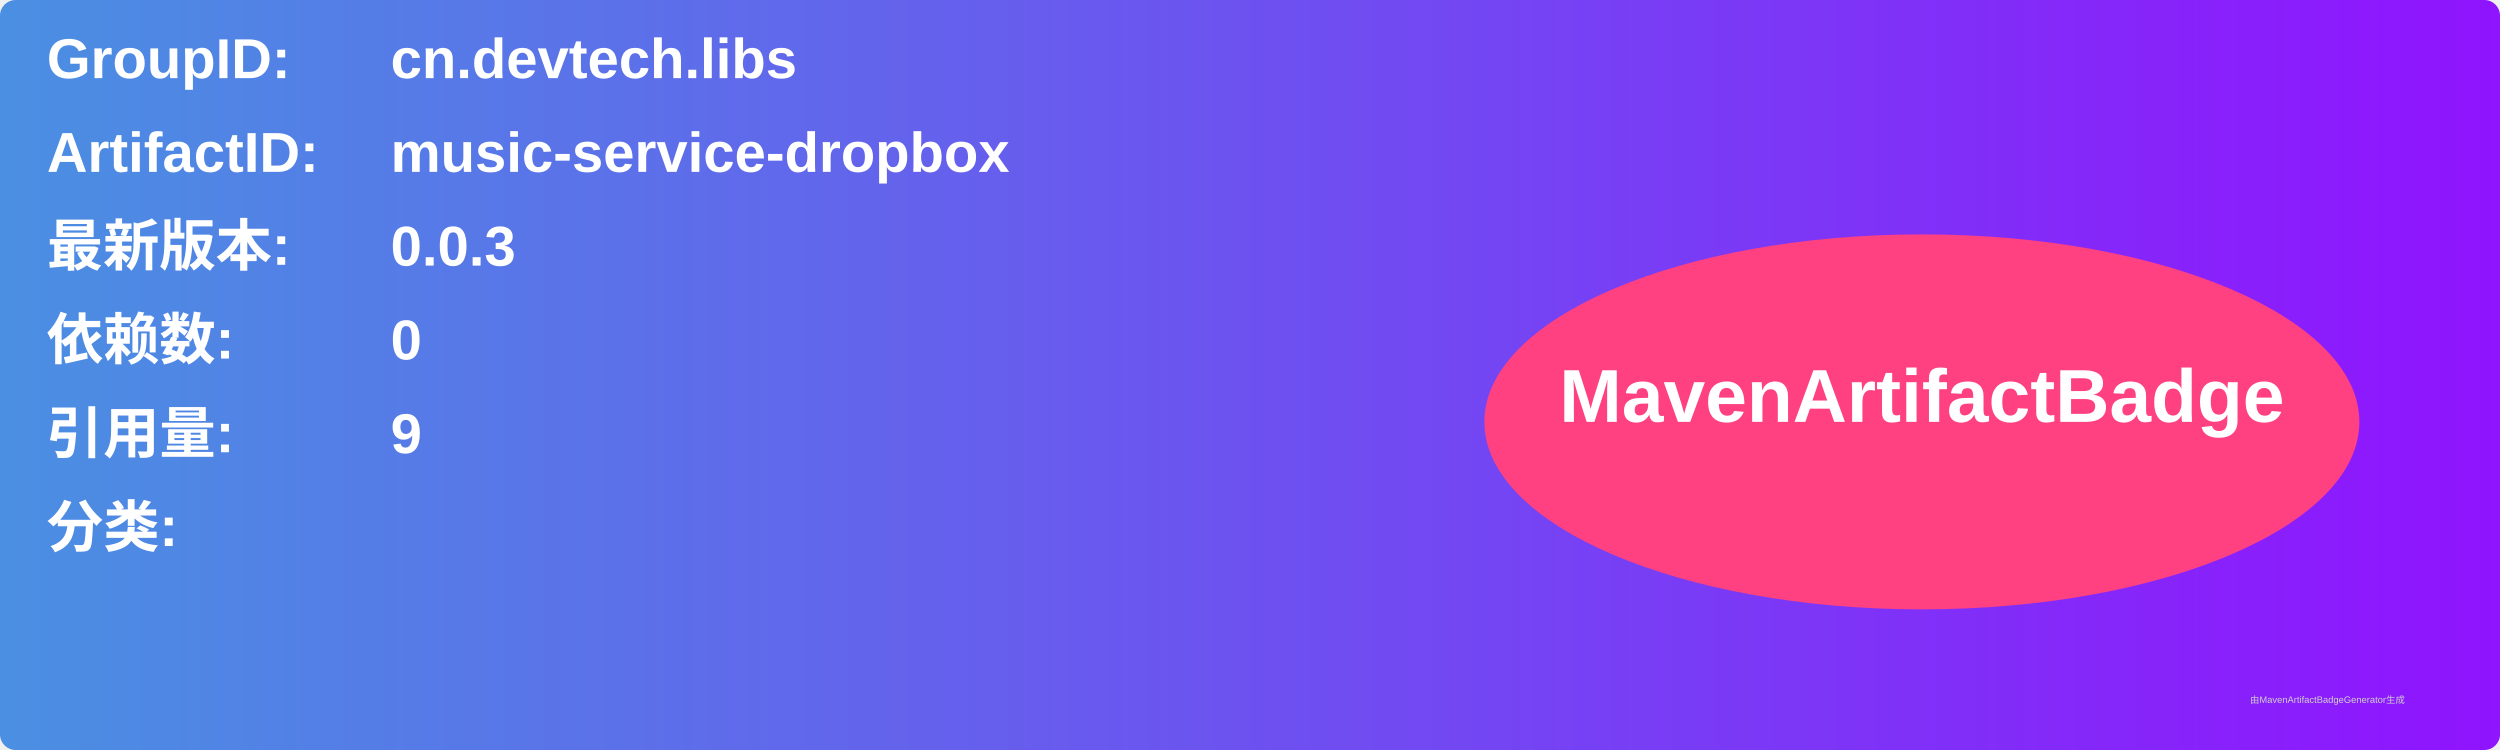
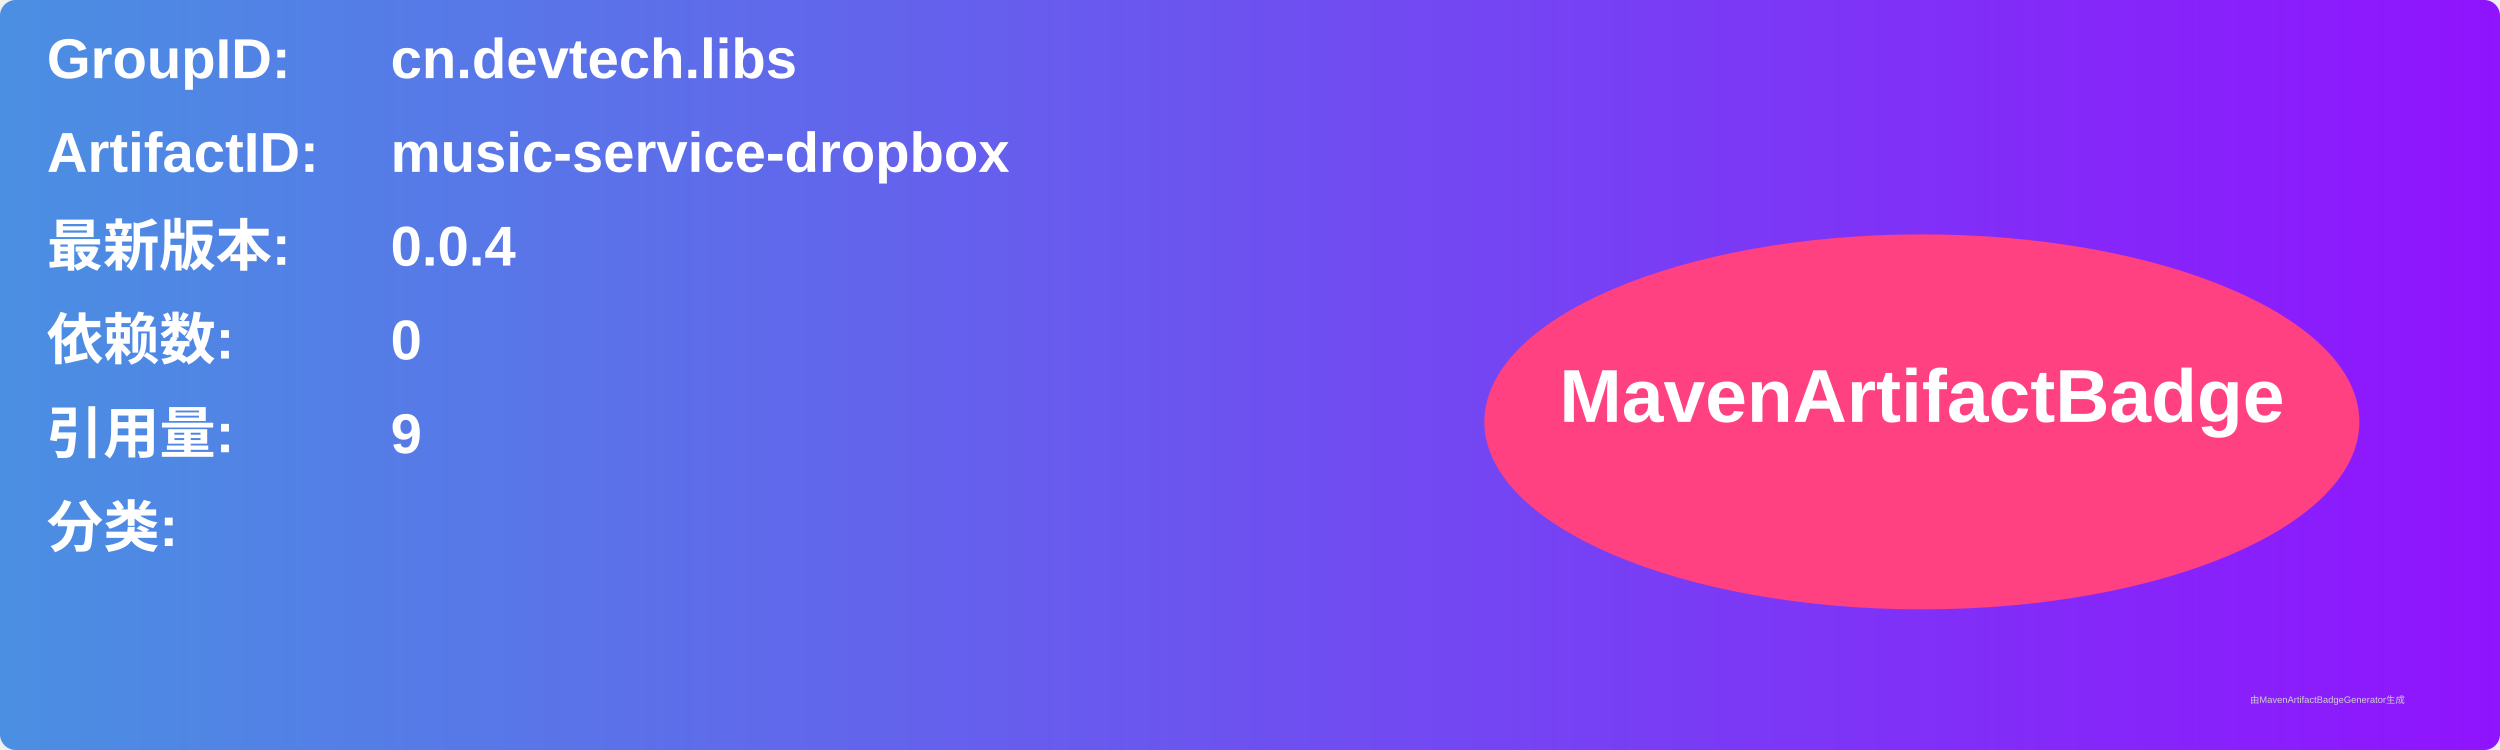
<svg xmlns="http://www.w3.org/2000/svg" width="800" height="240" viewBox="0 0 800 240">
  <linearGradient id="grad" x1="0%" y1="0%" x2="100%" y2="0%">
    <stop offset="0%" stop-color="#4a90e2" />
    <stop offset="100%" stop-color="#9013fe" />
  </linearGradient>
  <rect width="100%" height="100%" rx="5" ry="5" fill="url(#grad)" />
  <g transform="translate(15, 15)">
    <text x="0" y="10" font-family="Arial" font-size="18" fill="white" font-weight="bold" width="260">GroupID:</text>
    <text x="110" y="10" font-family="Arial" font-size="18" fill="white" font-weight="bold" width="460">cn.devtech.libs</text>
    <text x="0" y="40" font-family="Arial" font-size="18" fill="white" font-weight="bold" width="260">ArtifactID:</text>
    <text x="110" y="40" font-family="Arial" font-size="18" fill="white" font-weight="bold" width="460">music-service-dropbox</text>
    <text x="0" y="70" font-family="Arial" font-size="18" fill="white" font-weight="bold">最新版本:</text>
    <text x="110" y="70" font-family="Arial" font-size="18" fill="white" font-weight="bold">
-       <tspan font-weight="bold">0.0.3</tspan>
+       <tspan font-weight="bold">0.0.4</tspan>
    </text>
    <text x="0" y="100" font-family="Arial" font-size="18" fill="white" font-weight="bold">依赖数: </text>
    <text x="110" y="100" font-family="Arial" font-size="18" fill="white">
      <tspan font-weight="bold">0</tspan>
    </text>
    <text x="0" y="130" font-family="Arial" font-size="18" fill="white" font-weight="bold">引用量: </text>
    <text x="110" y="130" font-family="Arial" font-size="18" fill="white">
      <tspan font-weight="bold">9</tspan>
    </text>
    <text x="0" y="160" font-family="Arial" font-size="18" fill="white" font-weight="bold">分类:</text>
    <text x="10" y="190" font-family="Arial" font-size="10" fill="white">
      <tspan font-weight="bold" />
    </text>
    <ellipse cx="600" cy="120" rx="140" ry="60" fill="#ff4081" />
    <text x="600" y="120" text-anchor="middle" font-family="Arial" font-size="24" fill="white" font-weight="bold">MavenArtifactBadge</text>
  </g>
  <text x="720" y="225" font-family="Arial" font-size="3" fill="#d0d0d0">由MavenArtifactBadgeGenerator生成</text>
</svg>
